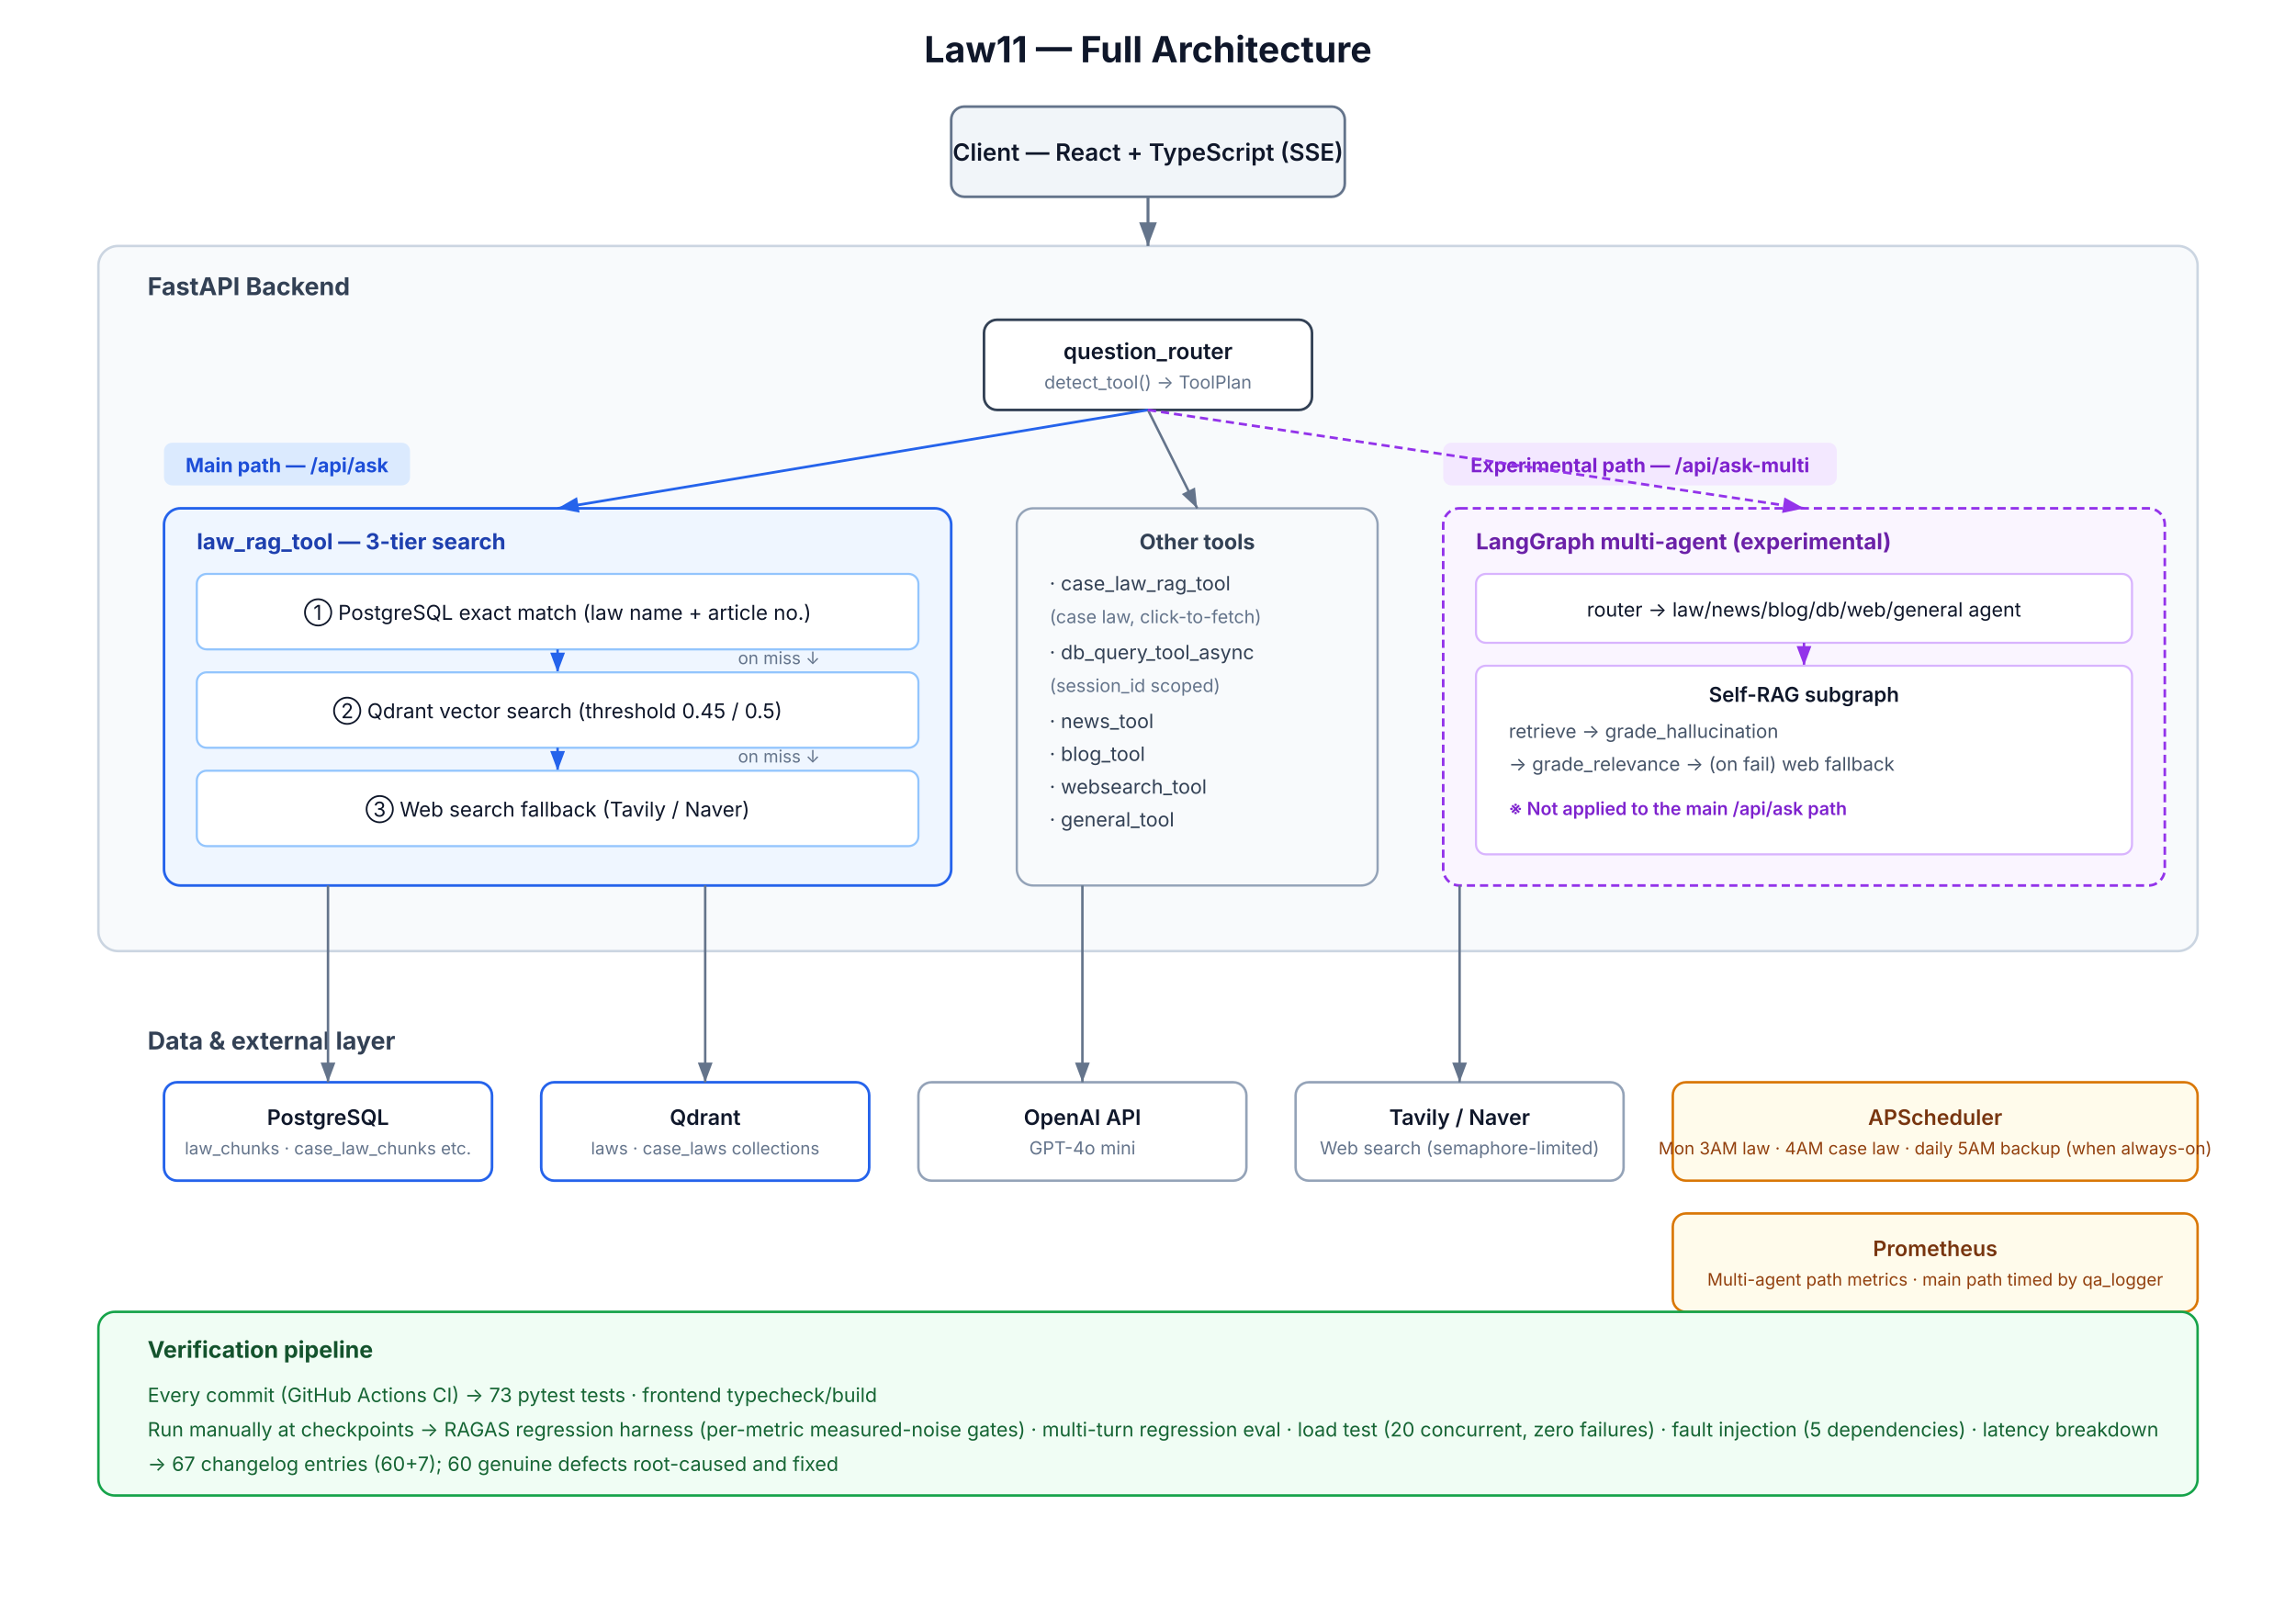
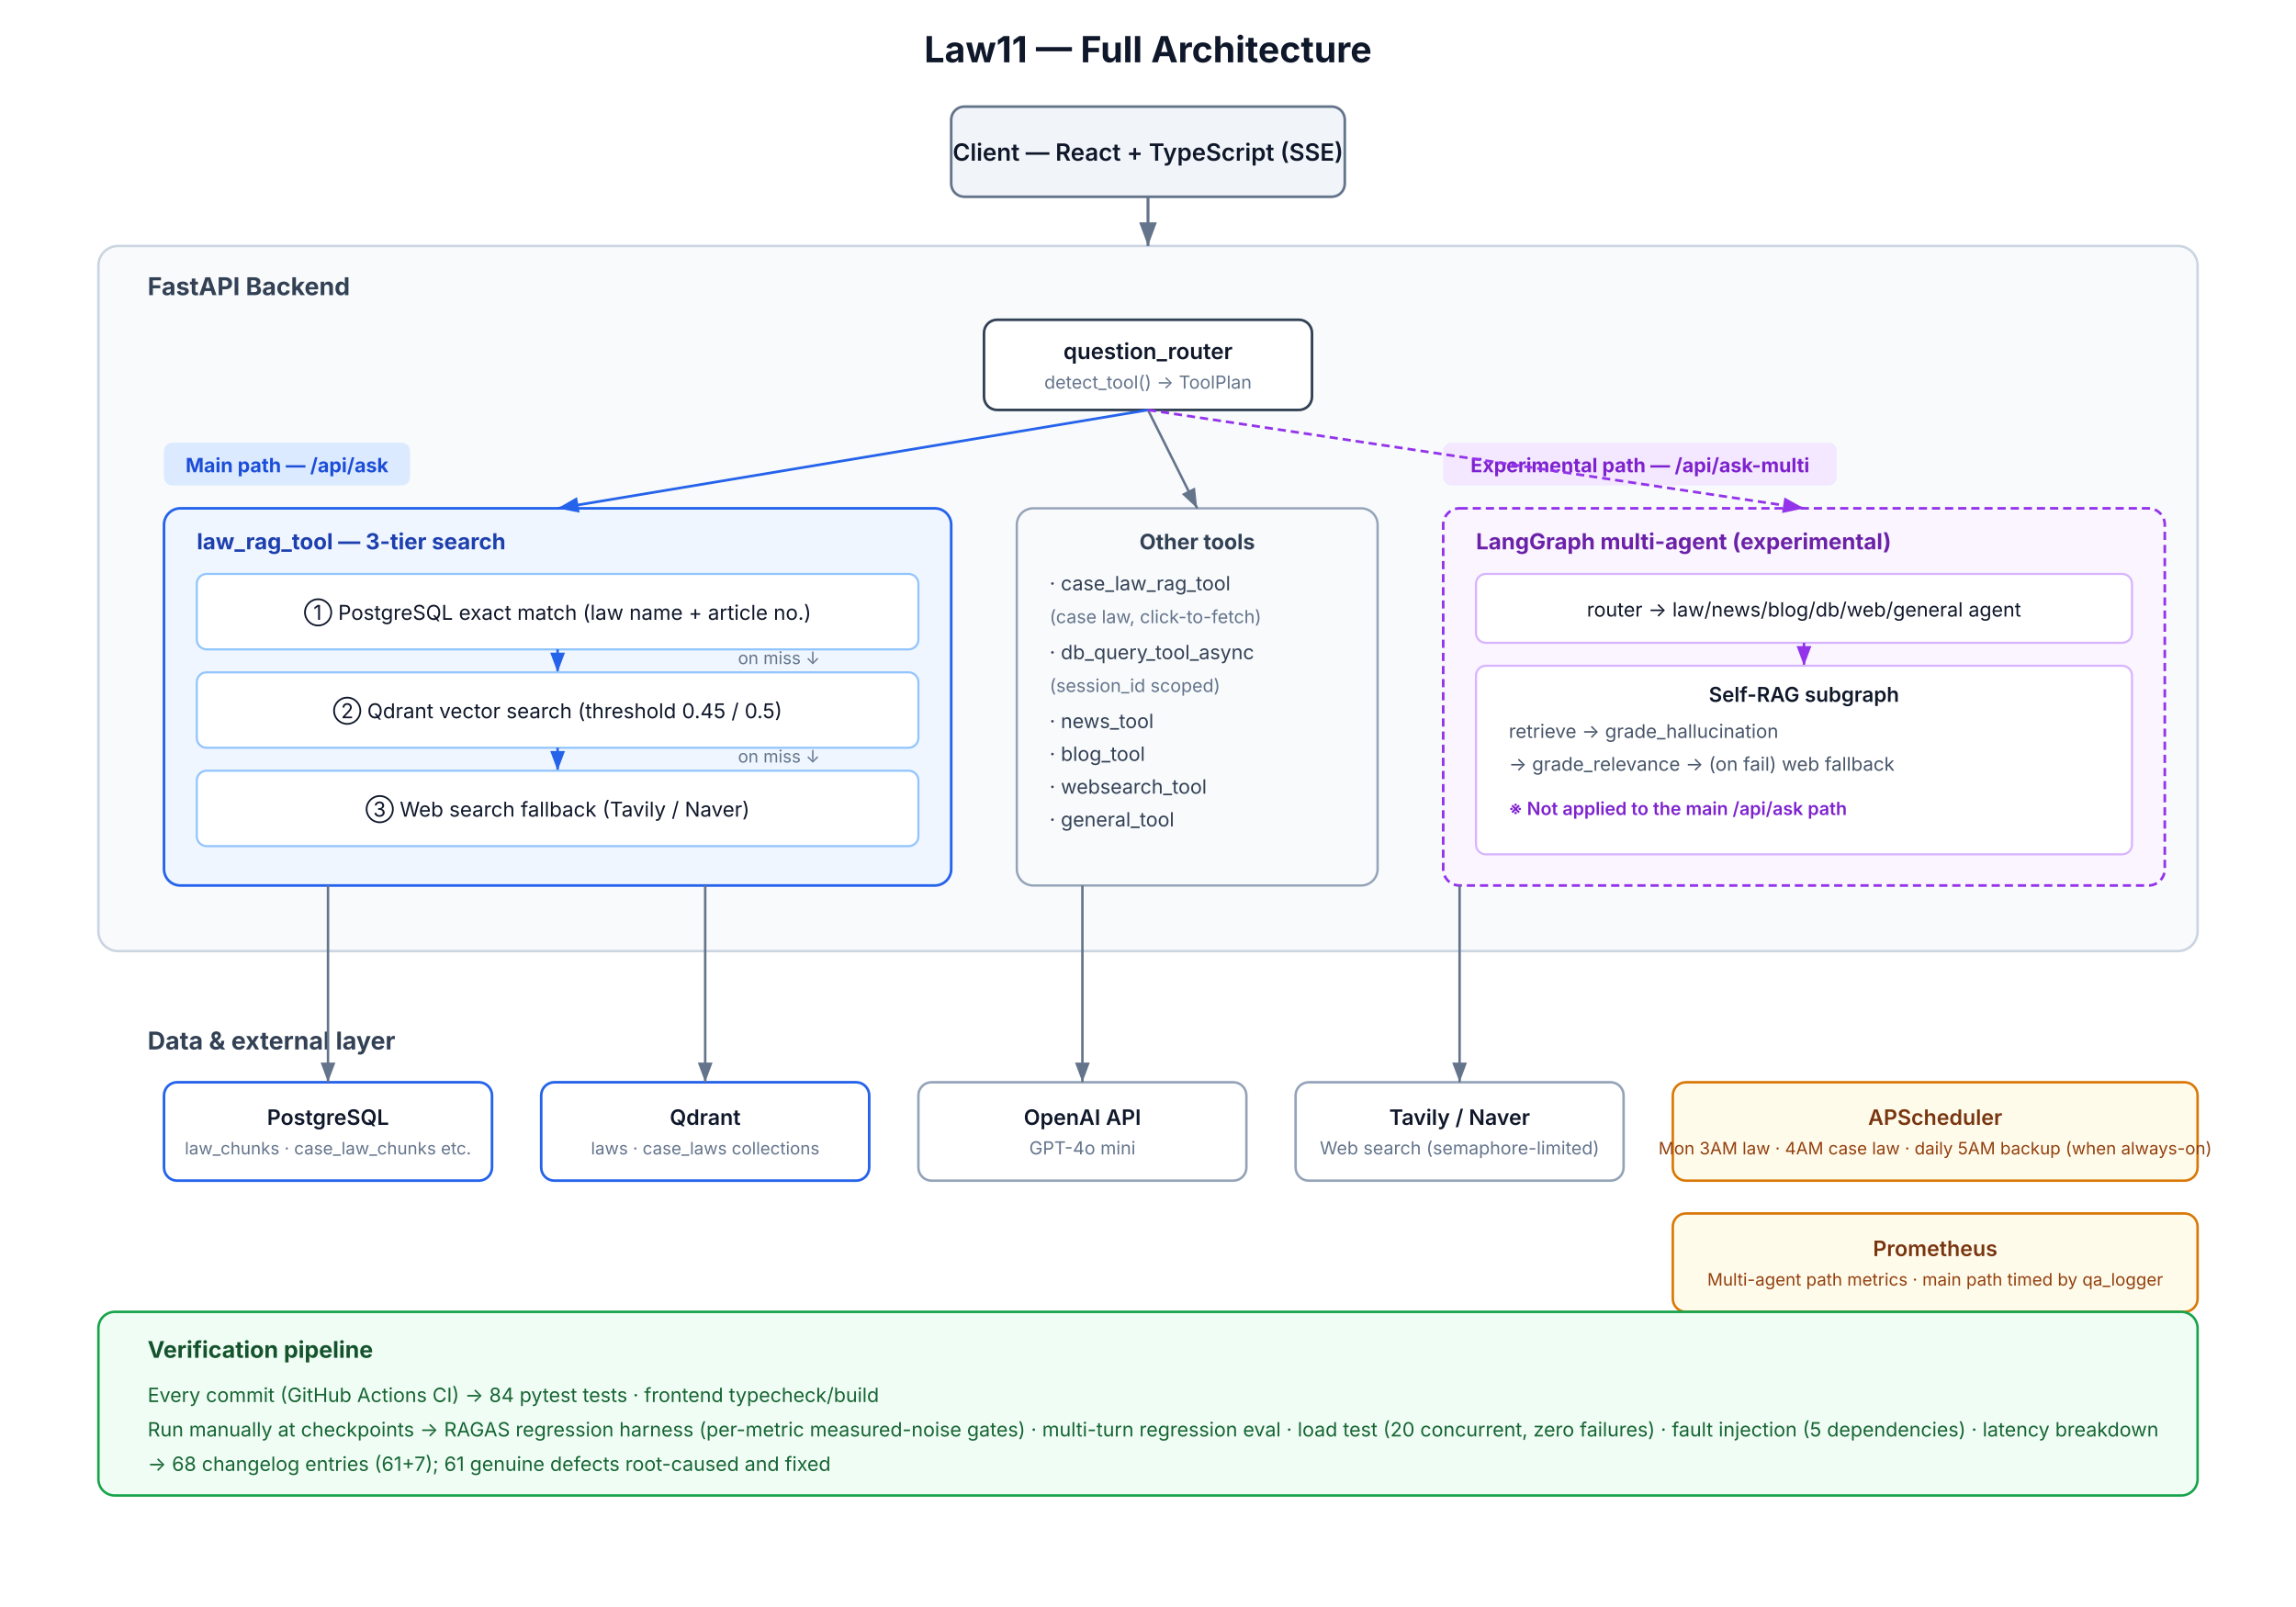
<svg xmlns="http://www.w3.org/2000/svg" width="1400" height="980" viewBox="0 0 1400 980" font-family="'Inter','Helvetica Neue',Arial,sans-serif">
  <defs>
    <marker id="a1" markerWidth="10" markerHeight="10" refX="8" refY="3" orient="auto" markerUnits="strokeWidth">
      <path d="M0,0 L8,3 L0,6 Z" fill="#64748b" />
    </marker>
    <marker id="a2" markerWidth="10" markerHeight="10" refX="8" refY="3" orient="auto" markerUnits="strokeWidth">
      <path d="M0,0 L8,3 L0,6 Z" fill="#2563eb" />
    </marker>
    <marker id="a3" markerWidth="10" markerHeight="10" refX="8" refY="3" orient="auto" markerUnits="strokeWidth">
      <path d="M0,0 L8,3 L0,6 Z" fill="#9333ea" />
    </marker>
  </defs>
  <rect width="1400" height="980" fill="#ffffff" />
  <text x="700" y="38" text-anchor="middle" font-size="22" font-weight="700" fill="#0f172a">Law11 — Full Architecture</text>
  <rect x="580" y="65" width="240" height="55" rx="8" fill="#f1f5f9" stroke="#64748b" stroke-width="1.6" />
  <text x="700" y="98" text-anchor="middle" font-size="14.5" font-weight="600" fill="#0f172a">Client — React + TypeScript (SSE)</text>
  <rect x="60" y="150" width="1280" height="430" rx="12" fill="#f8fafc" stroke="#cbd5e1" stroke-width="1.5" />
  <text x="90" y="180" font-size="15" font-weight="700" fill="#334155">FastAPI Backend</text>
  <line x1="700" y1="120" x2="700" y2="150" stroke="#64748b" stroke-width="1.8" marker-end="url(#a1)" />
  <rect x="600" y="195" width="200" height="55" rx="8" fill="#ffffff" stroke="#334155" stroke-width="1.6" />
  <text x="700" y="219" text-anchor="middle" font-size="13.5" font-weight="600" fill="#0f172a">question_router</text>
  <text x="700" y="237" text-anchor="middle" font-size="11" fill="#64748b">detect_tool() → ToolPlan</text>
  <rect x="100" y="270" width="150" height="26" rx="5" fill="#dbeafe" />
  <text x="175" y="288" text-anchor="middle" font-size="12" font-weight="700" fill="#1d4ed8">Main path — /api/ask</text>
  <rect x="100" y="310" width="480" height="230" rx="10" fill="#eff6ff" stroke="#2563eb" stroke-width="1.6" />
  <text x="120" y="335" font-size="13.5" font-weight="700" fill="#1e40af">law_rag_tool — 3-tier search</text>
  <rect x="120" y="350" width="440" height="46" rx="6" fill="#ffffff" stroke="#93c5fd" stroke-width="1.3" />
  <text x="340" y="378" text-anchor="middle" font-size="12.5" fill="#0f172a">① PostgreSQL exact match (law name + article no.)</text>
  <line x1="340" y1="396" x2="340" y2="410" stroke="#2563eb" stroke-width="1.5" marker-end="url(#a2)" />
  <text x="450" y="405" font-size="10.5" fill="#64748b">on miss ↓</text>
  <rect x="120" y="410" width="440" height="46" rx="6" fill="#ffffff" stroke="#93c5fd" stroke-width="1.3" />
  <text x="340" y="438" text-anchor="middle" font-size="12.5" fill="#0f172a">② Qdrant vector search (threshold 0.45 / 0.5)</text>
  <line x1="340" y1="456" x2="340" y2="470" stroke="#2563eb" stroke-width="1.5" marker-end="url(#a2)" />
  <text x="450" y="465" font-size="10.5" fill="#64748b">on miss ↓</text>
  <rect x="120" y="470" width="440" height="46" rx="6" fill="#ffffff" stroke="#93c5fd" stroke-width="1.3" />
  <text x="340" y="498" text-anchor="middle" font-size="12.5" fill="#0f172a">③ Web search fallback (Tavily / Naver)</text>
  <rect x="620" y="310" width="220" height="230" rx="10" fill="#f8fafc" stroke="#94a3b8" stroke-width="1.4" />
  <text x="730" y="335" text-anchor="middle" font-size="13" font-weight="700" fill="#334155">Other tools</text>
  <text x="640" y="360" font-size="12" fill="#334155">· case_law_rag_tool</text>
  <text x="640" y="380" font-size="11" fill="#64748b">  (case law, click-to-fetch)</text>
  <text x="640" y="402" font-size="12" fill="#334155">· db_query_tool_async</text>
  <text x="640" y="422" font-size="11" fill="#64748b">  (session_id scoped)</text>
  <text x="640" y="444" font-size="12" fill="#334155">· news_tool</text>
  <text x="640" y="464" font-size="12" fill="#334155">· blog_tool</text>
  <text x="640" y="484" font-size="12" fill="#334155">· websearch_tool</text>
  <text x="640" y="504" font-size="12" fill="#334155">· general_tool</text>
  <line x1="700" y1="250" x2="340" y2="310" stroke="#2563eb" stroke-width="1.6" marker-end="url(#a2)" />
  <line x1="700" y1="250" x2="730" y2="310" stroke="#64748b" stroke-width="1.5" marker-end="url(#a1)" />
  <rect x="880" y="270" width="240" height="26" rx="5" fill="#f3e8ff" />
  <text x="1000" y="288" text-anchor="middle" font-size="12" font-weight="700" fill="#7e22ce">Experimental path — /api/ask-multi</text>
  <rect x="880" y="310" width="440" height="230" rx="10" fill="#faf5ff" stroke="#9333ea" stroke-width="1.6" stroke-dasharray="5,3" />
  <text x="900" y="335" font-size="13.5" font-weight="700" fill="#6b21a8">LangGraph multi-agent (experimental)</text>
  <rect x="900" y="350" width="400" height="42" rx="6" fill="#ffffff" stroke="#d8b4fe" stroke-width="1.3" />
  <text x="1100" y="376" text-anchor="middle" font-size="12" fill="#0f172a">router → law/news/blog/db/web/general agent</text>
  <line x1="1100" y1="392" x2="1100" y2="406" stroke="#9333ea" stroke-width="1.5" marker-end="url(#a3)" />
  <rect x="900" y="406" width="400" height="115" rx="6" fill="#ffffff" stroke="#d8b4fe" stroke-width="1.3" />
  <text x="1100" y="428" text-anchor="middle" font-size="12.5" font-weight="600" fill="#0f172a">Self-RAG subgraph</text>
  <text x="920" y="450" font-size="11.5" fill="#475569">retrieve → grade_hallucination</text>
  <text x="920" y="470" font-size="11.5" fill="#475569">→ grade_relevance → (on fail) web fallback</text>
  <text x="920" y="497" font-size="11" fill="#7e22ce" font-weight="600">※ Not applied to the main /api/ask path</text>
  <line x1="700" y1="250" x2="1100" y2="310" stroke="#9333ea" stroke-width="1.6" stroke-dasharray="5,3" marker-end="url(#a3)" />
  <text x="90" y="640" font-size="15" font-weight="700" fill="#334155">Data &amp; external layer</text>
  <rect x="100" y="660" width="200" height="60" rx="8" fill="#ffffff" stroke="#2563eb" stroke-width="1.6" />
  <text x="200" y="686" text-anchor="middle" font-size="13" font-weight="600" fill="#0f172a">PostgreSQL</text>
  <text x="200" y="704" text-anchor="middle" font-size="10.5" fill="#64748b">law_chunks · case_law_chunks etc.</text>
  <rect x="330" y="660" width="200" height="60" rx="8" fill="#ffffff" stroke="#2563eb" stroke-width="1.6" />
  <text x="430" y="686" text-anchor="middle" font-size="13" font-weight="600" fill="#0f172a">Qdrant</text>
  <text x="430" y="704" text-anchor="middle" font-size="10.5" fill="#64748b">laws · case_laws collections</text>
  <rect x="560" y="660" width="200" height="60" rx="8" fill="#ffffff" stroke="#94a3b8" stroke-width="1.5" />
  <text x="660" y="686" text-anchor="middle" font-size="13" font-weight="600" fill="#0f172a">OpenAI API</text>
  <text x="660" y="704" text-anchor="middle" font-size="11" fill="#64748b">GPT-4o mini</text>
  <rect x="790" y="660" width="200" height="60" rx="8" fill="#ffffff" stroke="#94a3b8" stroke-width="1.5" />
  <text x="890" y="686" text-anchor="middle" font-size="13" font-weight="600" fill="#0f172a">Tavily / Naver</text>
  <text x="890" y="704" text-anchor="middle" font-size="11" fill="#64748b">Web search (semaphore-limited)</text>
  <line x1="200" y1="540" x2="200" y2="660" stroke="#64748b" stroke-width="1.5" marker-end="url(#a1)" />
  <line x1="430" y1="540" x2="430" y2="660" stroke="#64748b" stroke-width="1.5" marker-end="url(#a1)" />
  <line x1="660" y1="540" x2="660" y2="660" stroke="#64748b" stroke-width="1.5" marker-end="url(#a1)" />
  <line x1="890" y1="540" x2="890" y2="660" stroke="#64748b" stroke-width="1.5" marker-end="url(#a1)" />
  <rect x="1020" y="660" width="320" height="60" rx="8" fill="#fffbeb" stroke="#d97706" stroke-width="1.5" />
  <text x="1180" y="686" text-anchor="middle" font-size="13" font-weight="600" fill="#78350f">APScheduler</text>
  <text x="1180" y="704" text-anchor="middle" font-size="10.5" fill="#92400e">Mon 3AM law · 4AM case law · daily 5AM backup (when always-on)</text>
  <rect x="1020" y="740" width="320" height="60" rx="8" fill="#fffbeb" stroke="#d97706" stroke-width="1.5" />
  <text x="1180" y="766" text-anchor="middle" font-size="13" font-weight="600" fill="#78350f">Prometheus</text>
  <text x="1180" y="784" text-anchor="middle" font-size="10.5" fill="#92400e">Multi-agent path metrics · main path timed by qa_logger</text>
  <rect x="60" y="800" width="1280" height="112" rx="10" fill="#f0fdf4" stroke="#16a34a" stroke-width="1.5" />
  <text x="90" y="828" font-size="14" font-weight="700" fill="#14532d">Verification pipeline</text>
-   <text x="90" y="855" font-size="12" fill="#166534">Every commit (GitHub Actions CI) → 73 pytest tests · frontend typecheck/build</text>
+   <text x="90" y="855" font-size="12" fill="#166534">Every commit (GitHub Actions CI) → 84 pytest tests · frontend typecheck/build</text>
  <text x="90" y="876" font-size="12" fill="#166534">Run manually at checkpoints → RAGAS regression harness (per-metric measured-noise gates) · multi-turn regression eval · load test (20 concurrent, zero failures) · fault injection (5 dependencies) · latency breakdown</text>
-   <text x="90" y="897" font-size="12" fill="#166534">→ 67 changelog entries (60+7); 60 genuine defects root-caused and fixed</text>
+   <text x="90" y="897" font-size="12" fill="#166534">→ 68 changelog entries (61+7); 61 genuine defects root-caused and fixed</text>
</svg>
